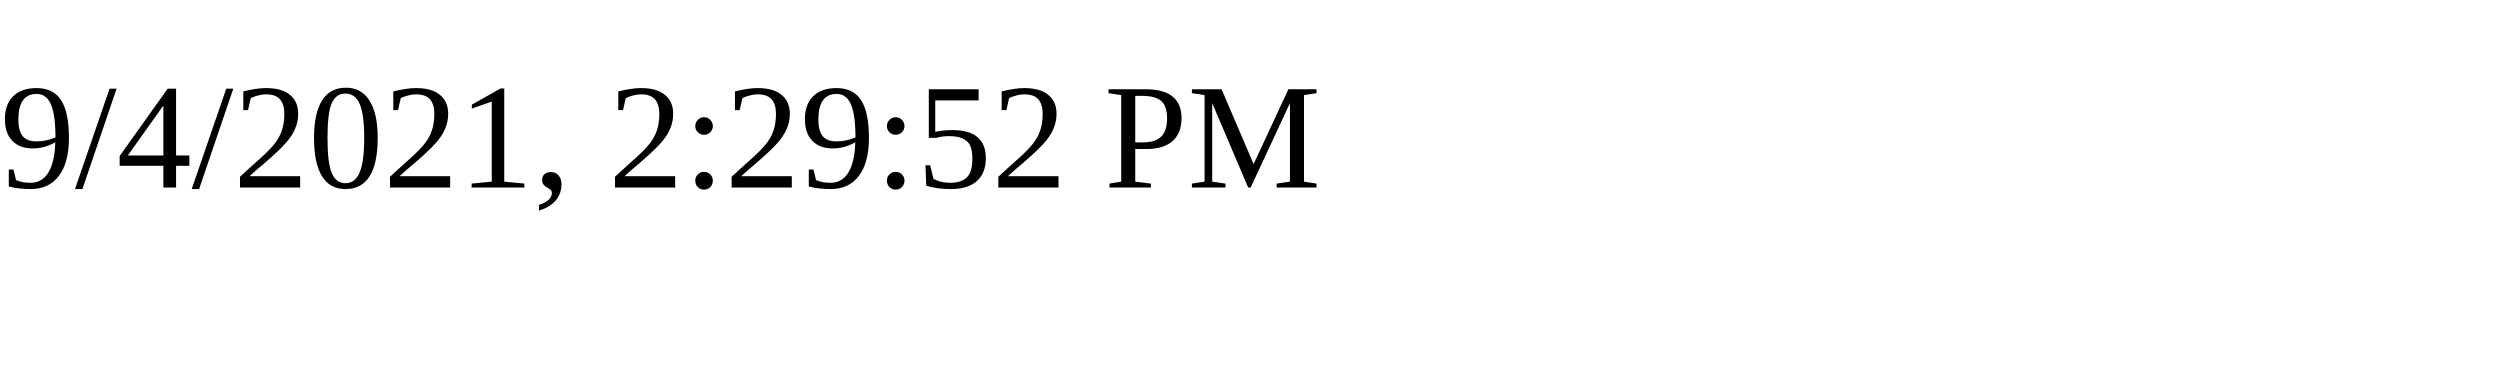
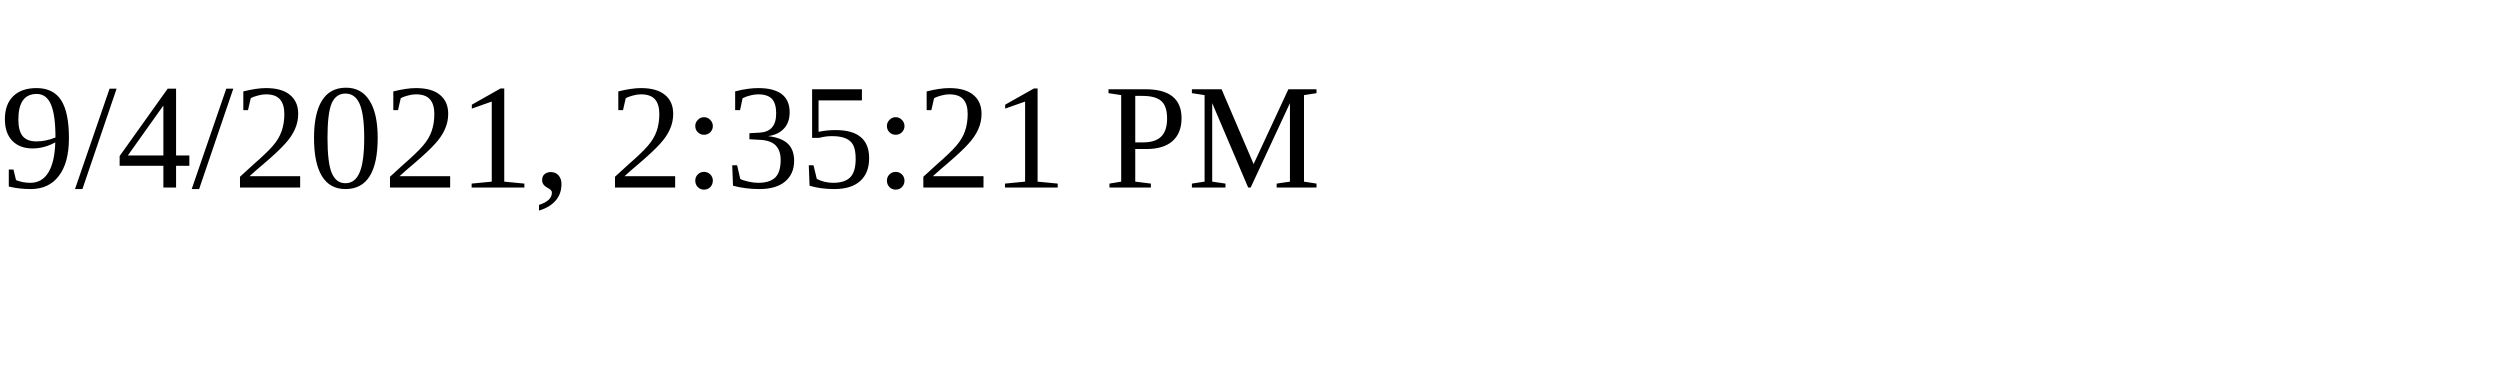
<svg xmlns="http://www.w3.org/2000/svg" height="30" width="200">
-   <text x="0" y="15">9/4/2021, 2:29:52 PM</text>
+   <text x="0" y="15">9/4/2021, 2:35:21 PM</text>
</svg>
